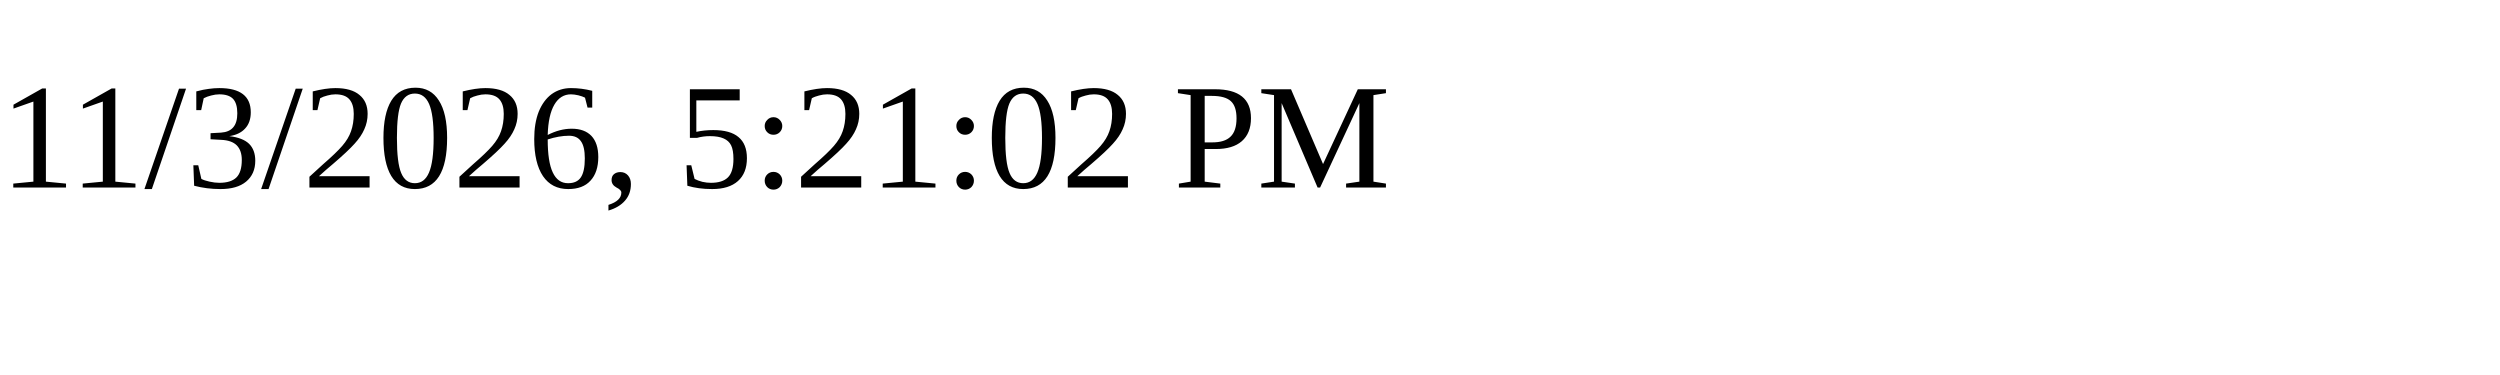
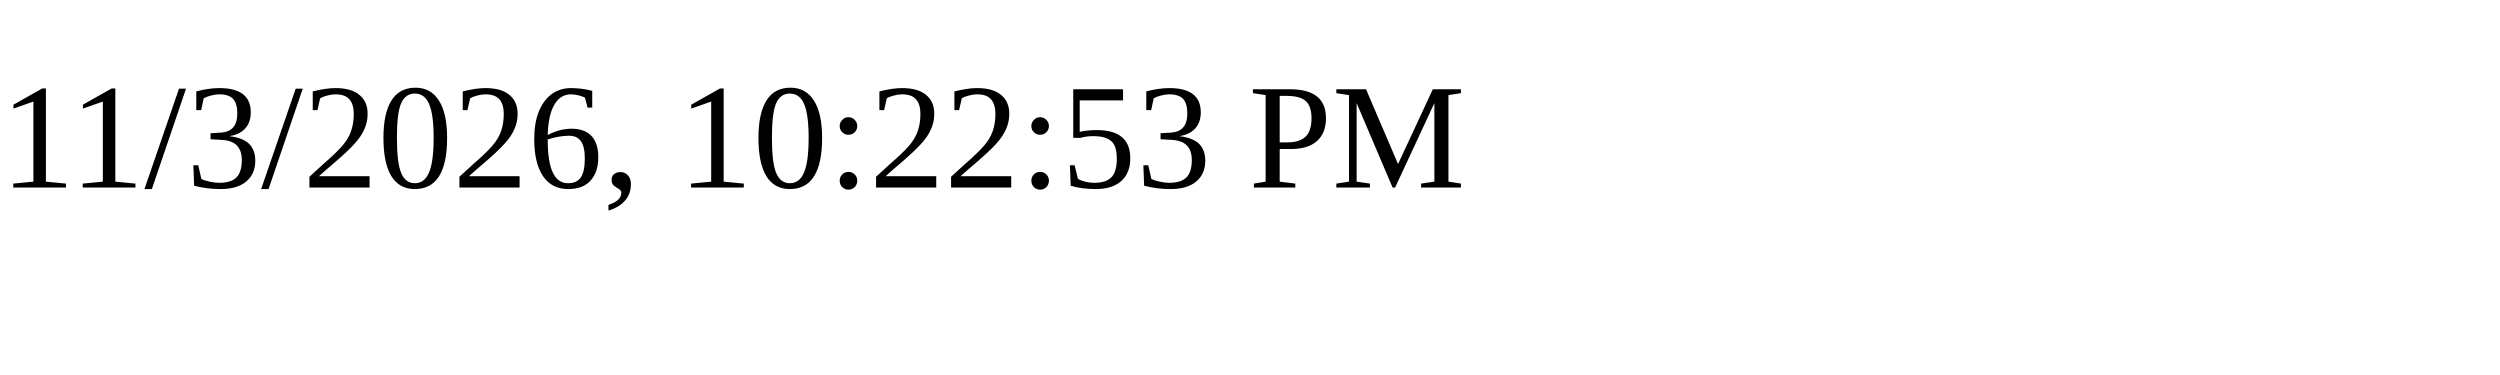
<svg xmlns="http://www.w3.org/2000/svg" height="30" width="200">
-   <text x="0" y="15">11/3/2026, 5:21:02 PM</text>
+   <text x="0" y="15">11/3/2026, 10:22:53 PM</text>
</svg>
